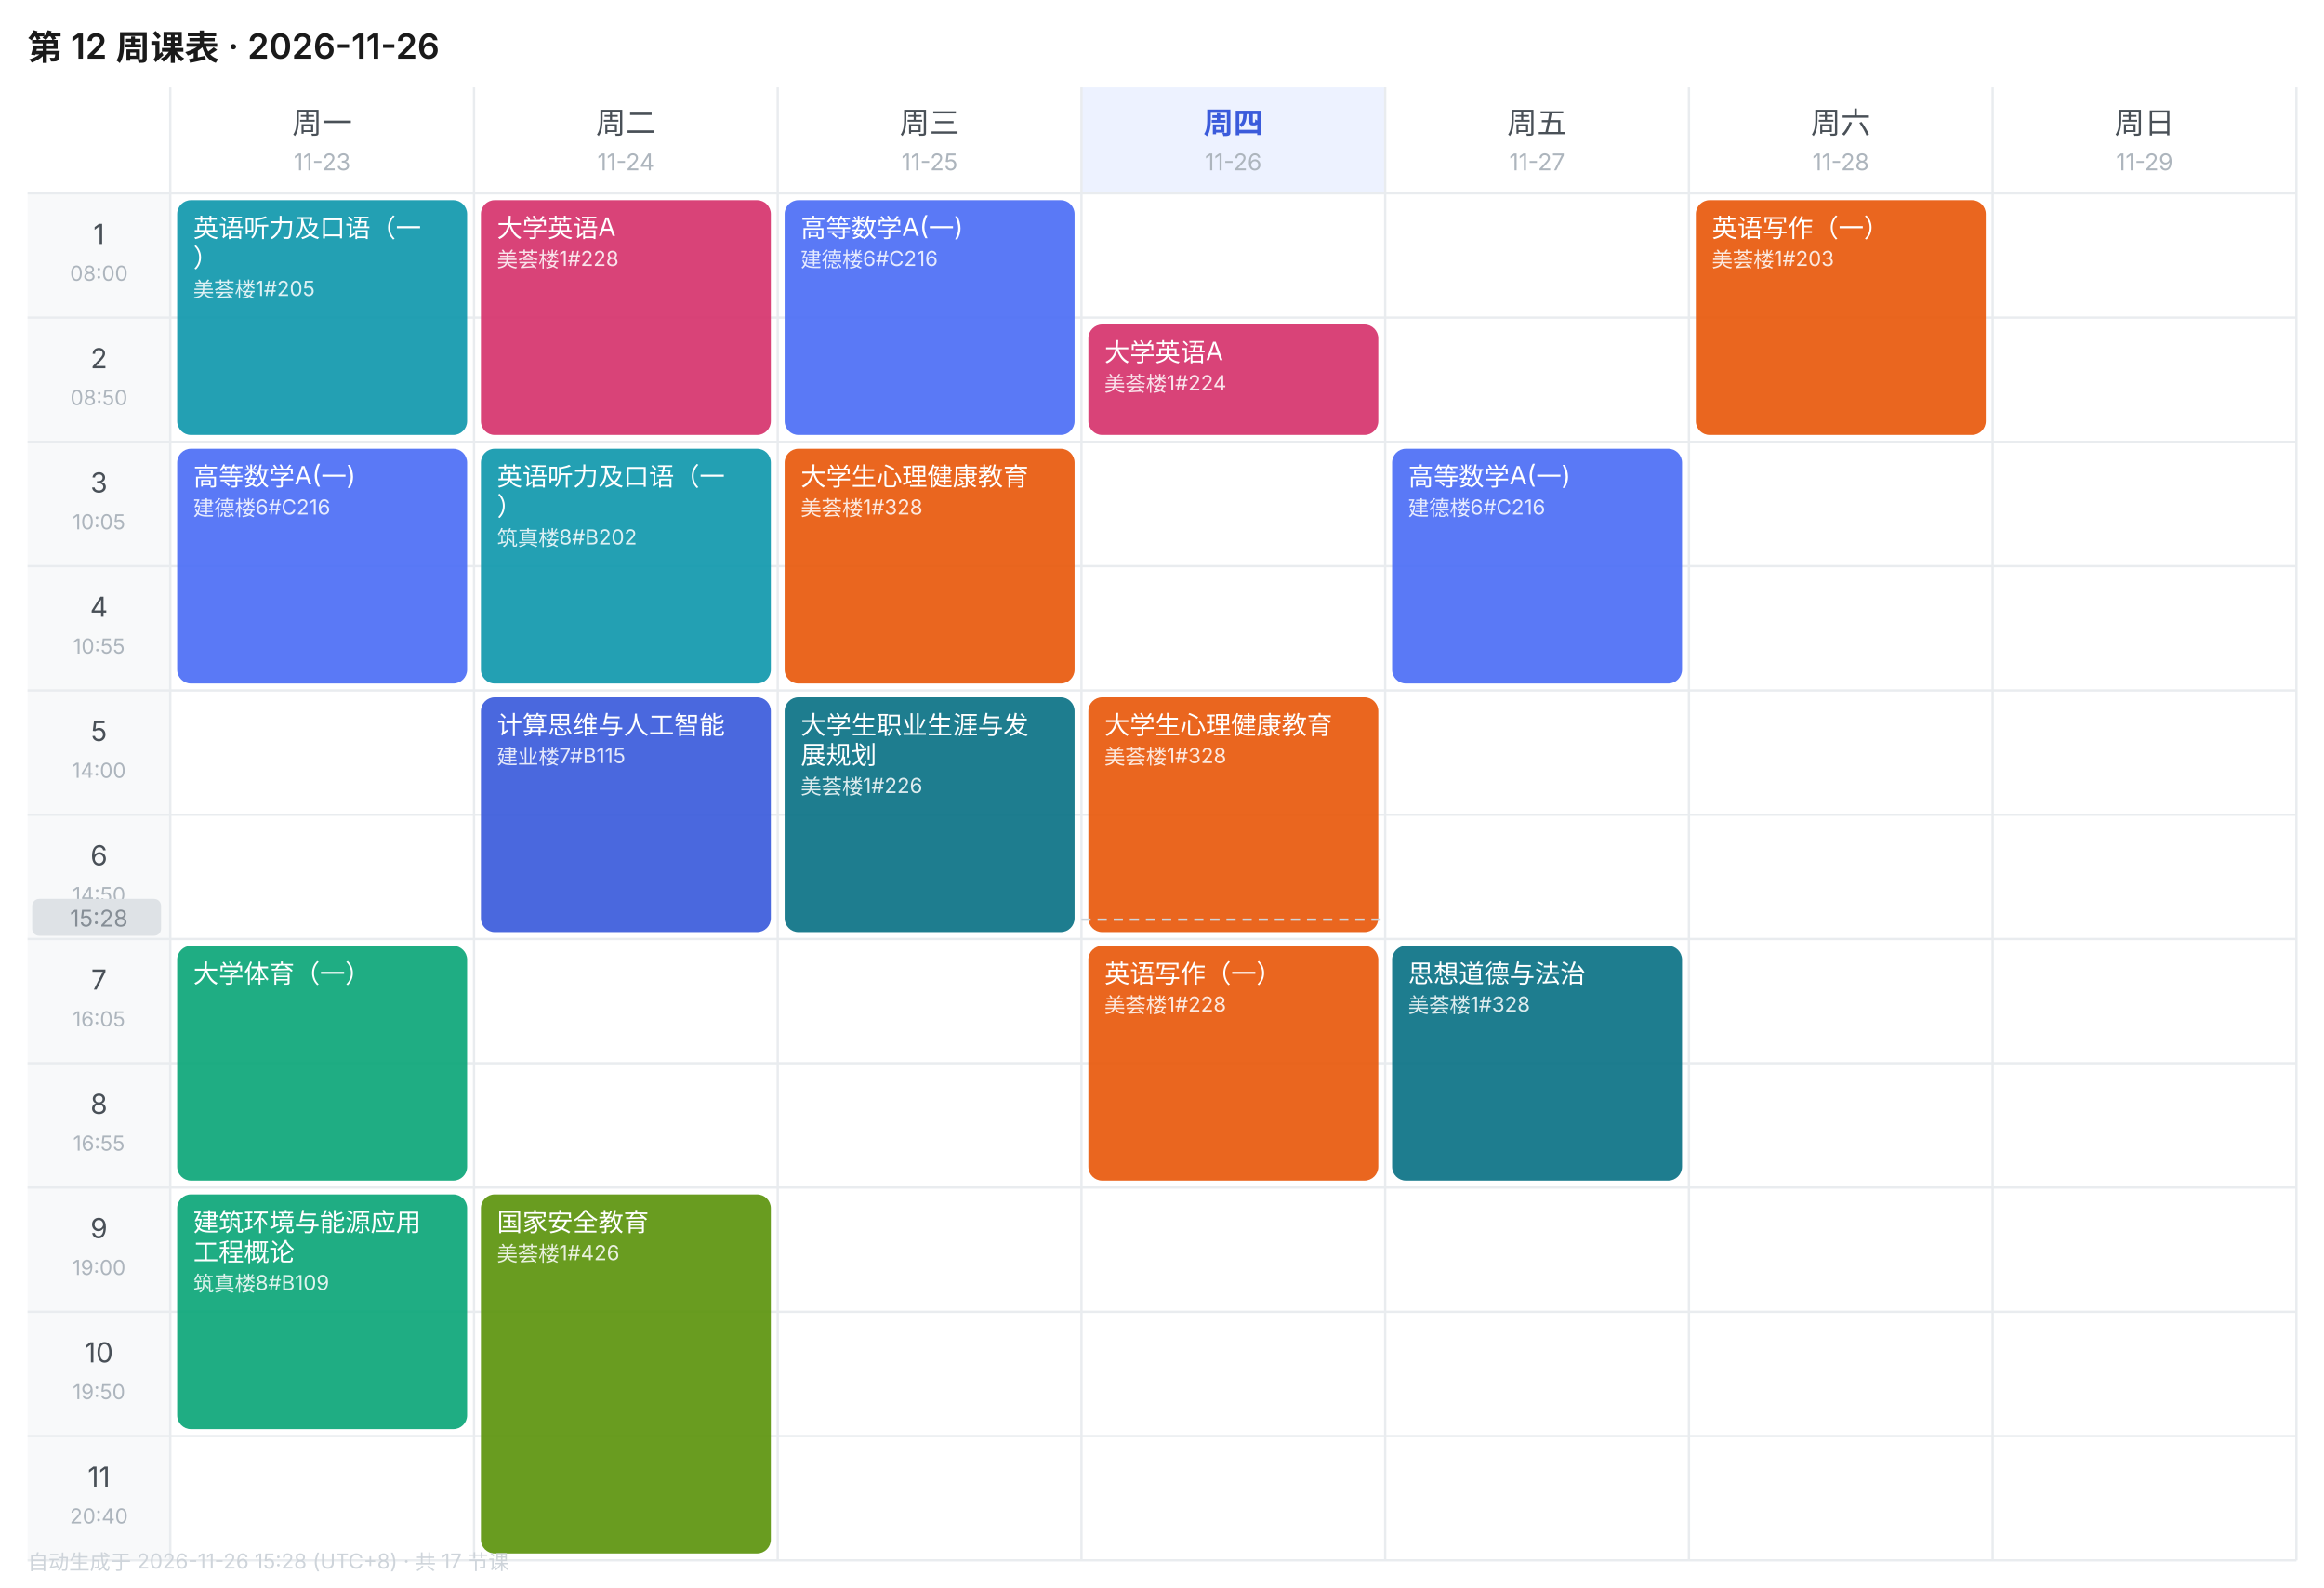
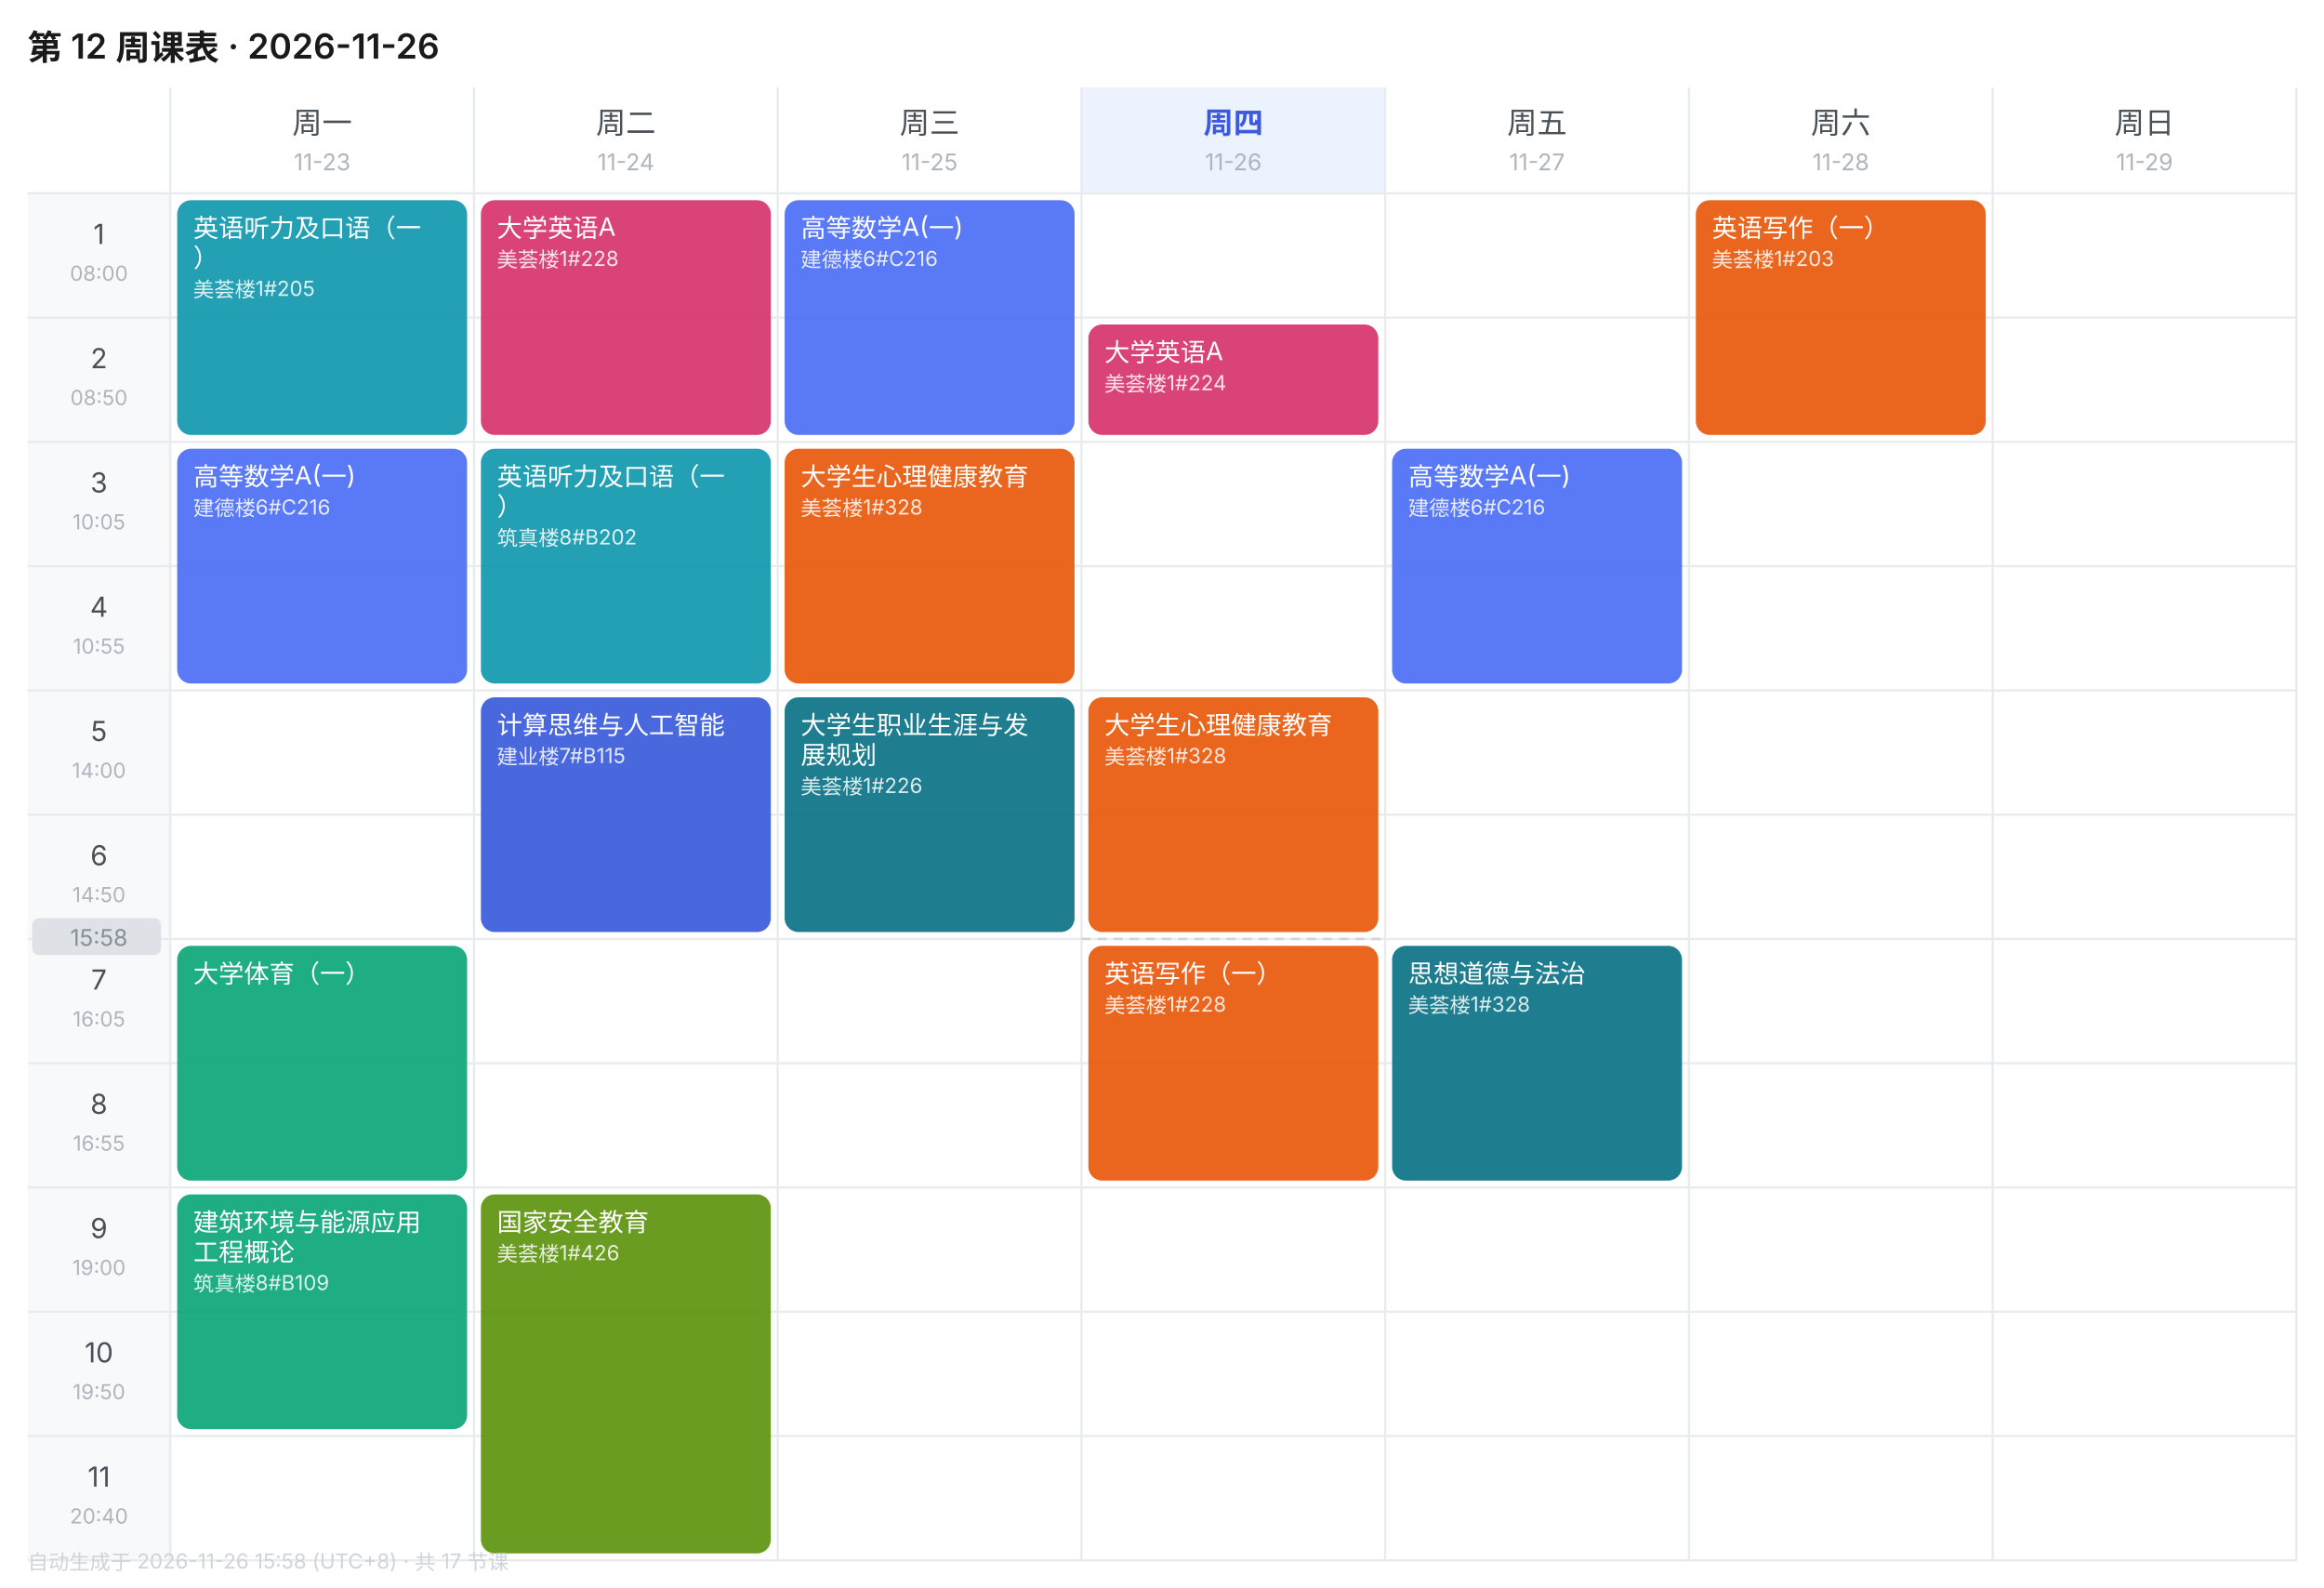
<svg xmlns="http://www.w3.org/2000/svg" width="1010" height="690" viewBox="0 0 1010 690" font-family="-apple-system,BlinkMacSystemFont,'Segoe UI','PingFang SC','Microsoft YaHei',sans-serif">
  <rect width="1010" height="690" fill="#FFFFFF" />
  <text x="12" y="26" font-size="15" font-weight="600" fill="#1A1A1A">第 12 周课表 · 2026-11-26</text>
  <text x="140.0" y="58" font-size="13" font-weight="400" text-anchor="middle" fill="#495057">周一</text>
  <text x="140.0" y="74" font-size="10" text-anchor="middle" fill="#ADB5BD">11-23</text>
  <text x="272.0" y="58" font-size="13" font-weight="400" text-anchor="middle" fill="#495057">周二</text>
  <text x="272.0" y="74" font-size="10" text-anchor="middle" fill="#ADB5BD">11-24</text>
  <text x="404.0" y="58" font-size="13" font-weight="400" text-anchor="middle" fill="#495057">周三</text>
  <text x="404.0" y="74" font-size="10" text-anchor="middle" fill="#ADB5BD">11-25</text>
  <rect x="470" y="38" width="132" height="46" fill="#EDF2FF" />
  <text x="536.0" y="58" font-size="13" font-weight="600" text-anchor="middle" fill="#3B5BDB">周四</text>
  <text x="536.0" y="74" font-size="10" text-anchor="middle" fill="#ADB5BD">11-26</text>
  <text x="668.0" y="58" font-size="13" font-weight="400" text-anchor="middle" fill="#495057">周五</text>
  <text x="668.0" y="74" font-size="10" text-anchor="middle" fill="#ADB5BD">11-27</text>
  <text x="800.0" y="58" font-size="13" font-weight="400" text-anchor="middle" fill="#495057">周六</text>
  <text x="800.0" y="74" font-size="10" text-anchor="middle" fill="#ADB5BD">11-28</text>
  <text x="932.0" y="58" font-size="13" font-weight="400" text-anchor="middle" fill="#495057">周日</text>
  <text x="932.0" y="74" font-size="10" text-anchor="middle" fill="#ADB5BD">11-29</text>
  <rect x="12" y="84" width="62" height="54" fill="#F8F9FA" />
  <text x="43.0" y="106" font-size="12" text-anchor="middle" fill="#495057">1</text>
  <text x="43.0" y="122" font-size="9" text-anchor="middle" fill="#ADB5BD">08:00</text>
  <line x1="12" y1="84" x2="998" y2="84" stroke="#E9ECEF" stroke-width="1" />
  <rect x="12" y="138" width="62" height="54" fill="#F8F9FA" />
  <text x="43.0" y="160" font-size="12" text-anchor="middle" fill="#495057">2</text>
  <text x="43.0" y="176" font-size="9" text-anchor="middle" fill="#ADB5BD">08:50</text>
  <line x1="12" y1="138" x2="998" y2="138" stroke="#E9ECEF" stroke-width="1" />
  <rect x="12" y="192" width="62" height="54" fill="#F8F9FA" />
  <text x="43.0" y="214" font-size="12" text-anchor="middle" fill="#495057">3</text>
  <text x="43.0" y="230" font-size="9" text-anchor="middle" fill="#ADB5BD">10:05</text>
  <line x1="12" y1="192" x2="998" y2="192" stroke="#E9ECEF" stroke-width="1" />
  <rect x="12" y="246" width="62" height="54" fill="#F8F9FA" />
  <text x="43.0" y="268" font-size="12" text-anchor="middle" fill="#495057">4</text>
  <text x="43.0" y="284" font-size="9" text-anchor="middle" fill="#ADB5BD">10:55</text>
  <line x1="12" y1="246" x2="998" y2="246" stroke="#E9ECEF" stroke-width="1" />
  <rect x="12" y="300" width="62" height="54" fill="#F8F9FA" />
  <text x="43.0" y="322" font-size="12" text-anchor="middle" fill="#495057">5</text>
  <text x="43.0" y="338" font-size="9" text-anchor="middle" fill="#ADB5BD">14:00</text>
  <line x1="12" y1="300" x2="998" y2="300" stroke="#E9ECEF" stroke-width="1" />
  <rect x="12" y="354" width="62" height="54" fill="#F8F9FA" />
  <text x="43.0" y="376" font-size="12" text-anchor="middle" fill="#495057">6</text>
  <text x="43.0" y="392" font-size="9" text-anchor="middle" fill="#ADB5BD">14:50</text>
  <line x1="12" y1="354" x2="998" y2="354" stroke="#E9ECEF" stroke-width="1" />
  <rect x="12" y="408" width="62" height="54" fill="#F8F9FA" />
  <text x="43.0" y="430" font-size="12" text-anchor="middle" fill="#495057">7</text>
  <text x="43.0" y="446" font-size="9" text-anchor="middle" fill="#ADB5BD">16:05</text>
  <line x1="12" y1="408" x2="998" y2="408" stroke="#E9ECEF" stroke-width="1" />
  <rect x="12" y="462" width="62" height="54" fill="#F8F9FA" />
  <text x="43.0" y="484" font-size="12" text-anchor="middle" fill="#495057">8</text>
  <text x="43.0" y="500" font-size="9" text-anchor="middle" fill="#ADB5BD">16:55</text>
  <line x1="12" y1="462" x2="998" y2="462" stroke="#E9ECEF" stroke-width="1" />
  <rect x="12" y="516" width="62" height="54" fill="#F8F9FA" />
  <text x="43.0" y="538" font-size="12" text-anchor="middle" fill="#495057">9</text>
  <text x="43.0" y="554" font-size="9" text-anchor="middle" fill="#ADB5BD">19:00</text>
  <line x1="12" y1="516" x2="998" y2="516" stroke="#E9ECEF" stroke-width="1" />
  <rect x="12" y="570" width="62" height="54" fill="#F8F9FA" />
  <text x="43.0" y="592" font-size="12" text-anchor="middle" fill="#495057">10</text>
  <text x="43.0" y="608" font-size="9" text-anchor="middle" fill="#ADB5BD">19:50</text>
  <line x1="12" y1="570" x2="998" y2="570" stroke="#E9ECEF" stroke-width="1" />
  <rect x="12" y="624" width="62" height="54" fill="#F8F9FA" />
  <text x="43.0" y="646" font-size="12" text-anchor="middle" fill="#495057">11</text>
  <text x="43.0" y="662" font-size="9" text-anchor="middle" fill="#ADB5BD">20:40</text>
  <line x1="12" y1="624" x2="998" y2="624" stroke="#E9ECEF" stroke-width="1" />
  <line x1="74" y1="38" x2="74" y2="678" stroke="#E9ECEF" stroke-width="1" />
  <line x1="206" y1="38" x2="206" y2="678" stroke="#E9ECEF" stroke-width="1" />
  <line x1="338" y1="38" x2="338" y2="678" stroke="#E9ECEF" stroke-width="1" />
  <line x1="470" y1="38" x2="470" y2="678" stroke="#E9ECEF" stroke-width="1" />
  <line x1="602" y1="38" x2="602" y2="678" stroke="#E9ECEF" stroke-width="1" />
  <line x1="734" y1="38" x2="734" y2="678" stroke="#E9ECEF" stroke-width="1" />
  <line x1="866" y1="38" x2="866" y2="678" stroke="#E9ECEF" stroke-width="1" />
  <line x1="998" y1="38" x2="998" y2="678" stroke="#E9ECEF" stroke-width="1" />
  <line x1="12" y1="678" x2="998" y2="678" stroke="#E9ECEF" stroke-width="1" />
  <rect x="77" y="87" width="126" height="102" rx="6" fill="#1098AD" opacity="0.92" />
  <text x="84" y="103" font-size="11" fill="#FFFFFF">英语听力及口语（一</text>
  <text x="84" y="116" font-size="11" fill="#FFFFFF">）</text>
  <text x="84" y="129" font-size="9" fill="#FFFFFF" opacity="0.85">美荟楼1#205</text>
  <rect x="77" y="195" width="126" height="102" rx="6" fill="#4C6EF5" opacity="0.92" />
  <text x="84" y="211" font-size="11" fill="#FFFFFF">高等数学A(一)</text>
  <text x="84" y="224" font-size="9" fill="#FFFFFF" opacity="0.85">建德楼6#C216</text>
  <rect x="77" y="411" width="126" height="102" rx="6" fill="#0CA678" opacity="0.92" />
  <text x="84" y="427" font-size="11" fill="#FFFFFF">大学体育（一）</text>
  <rect x="77" y="519" width="126" height="102" rx="6" fill="#0CA678" opacity="0.92" />
  <text x="84" y="535" font-size="11" fill="#FFFFFF">建筑环境与能源应用</text>
  <text x="84" y="548" font-size="11" fill="#FFFFFF">工程概论</text>
  <text x="84" y="561" font-size="9" fill="#FFFFFF" opacity="0.85">筑真楼8#B109</text>
  <rect x="209" y="87" width="126" height="102" rx="6" fill="#D6336C" opacity="0.92" />
  <text x="216" y="103" font-size="11" fill="#FFFFFF">大学英语A</text>
  <text x="216" y="116" font-size="9" fill="#FFFFFF" opacity="0.85">美荟楼1#228</text>
  <rect x="209" y="195" width="126" height="102" rx="6" fill="#1098AD" opacity="0.92" />
  <text x="216" y="211" font-size="11" fill="#FFFFFF">英语听力及口语（一</text>
  <text x="216" y="224" font-size="11" fill="#FFFFFF">）</text>
  <text x="216" y="237" font-size="9" fill="#FFFFFF" opacity="0.85">筑真楼8#B202</text>
  <rect x="209" y="303" width="126" height="102" rx="6" fill="#3B5BDB" opacity="0.92" />
  <text x="216" y="319" font-size="11" fill="#FFFFFF">计算思维与人工智能</text>
  <text x="216" y="332" font-size="9" fill="#FFFFFF" opacity="0.85">建业楼7#B115</text>
  <rect x="209" y="519" width="126" height="156" rx="6" fill="#5C940D" opacity="0.92" />
  <text x="216" y="535" font-size="11" fill="#FFFFFF">国家安全教育</text>
  <text x="216" y="548" font-size="9" fill="#FFFFFF" opacity="0.85">美荟楼1#426</text>
  <rect x="341" y="87" width="126" height="102" rx="6" fill="#4C6EF5" opacity="0.92" />
  <text x="348" y="103" font-size="11" fill="#FFFFFF">高等数学A(一)</text>
  <text x="348" y="116" font-size="9" fill="#FFFFFF" opacity="0.85">建德楼6#C216</text>
  <rect x="341" y="195" width="126" height="102" rx="6" fill="#E8590C" opacity="0.92" />
  <text x="348" y="211" font-size="11" fill="#FFFFFF">大学生心理健康教育</text>
  <text x="348" y="224" font-size="9" fill="#FFFFFF" opacity="0.85">美荟楼1#328</text>
  <rect x="341" y="303" width="126" height="102" rx="6" fill="#0B7285" opacity="0.92" />
  <text x="348" y="319" font-size="11" fill="#FFFFFF">大学生职业生涯与发</text>
  <text x="348" y="332" font-size="11" fill="#FFFFFF">展规划</text>
  <text x="348" y="345" font-size="9" fill="#FFFFFF" opacity="0.85">美荟楼1#226</text>
  <rect x="473" y="141" width="126" height="48" rx="6" fill="#D6336C" opacity="0.92" />
  <text x="480" y="157" font-size="11" fill="#FFFFFF">大学英语A</text>
  <text x="480" y="170" font-size="9" fill="#FFFFFF" opacity="0.85">美荟楼1#224</text>
  <rect x="473" y="303" width="126" height="102" rx="6" fill="#E8590C" opacity="0.92" />
  <text x="480" y="319" font-size="11" fill="#FFFFFF">大学生心理健康教育</text>
  <text x="480" y="332" font-size="9" fill="#FFFFFF" opacity="0.85">美荟楼1#328</text>
  <rect x="473" y="411" width="126" height="102" rx="6" fill="#E8590C" opacity="0.92" />
  <text x="480" y="427" font-size="11" fill="#FFFFFF">英语写作（一）</text>
  <text x="480" y="440" font-size="9" fill="#FFFFFF" opacity="0.85">美荟楼1#228</text>
  <rect x="605" y="195" width="126" height="102" rx="6" fill="#4C6EF5" opacity="0.92" />
  <text x="612" y="211" font-size="11" fill="#FFFFFF">高等数学A(一)</text>
  <text x="612" y="224" font-size="9" fill="#FFFFFF" opacity="0.85">建德楼6#C216</text>
  <rect x="605" y="411" width="126" height="102" rx="6" fill="#0B7285" opacity="0.92" />
  <text x="612" y="427" font-size="11" fill="#FFFFFF">思想道德与法治</text>
  <text x="612" y="440" font-size="9" fill="#FFFFFF" opacity="0.85">美荟楼1#328</text>
  <rect x="737" y="87" width="126" height="102" rx="6" fill="#E8590C" opacity="0.92" />
  <text x="744" y="103" font-size="11" fill="#FFFFFF">英语写作（一）</text>
  <text x="744" y="116" font-size="9" fill="#FFFFFF" opacity="0.85">美荟楼1#203</text>
-   <line x1="470" y1="399.6" x2="602" y2="399.6" stroke="#CED4DA" stroke-width="1" stroke-dasharray="4 3" />
-   <rect x="14" y="390.6" width="56" height="16" rx="3" fill="#DEE2E6" />
-   <text x="43.0" y="402.6" font-size="10" text-anchor="middle" fill="#868E96">15:28</text>
-   <text x="12" y="682" font-size="9" fill="#CED4DA">自动生成于 2026-11-26 15:28 (UTC+8) · 共 17 节课</text>
+   <line x1="470" y1="408.0" x2="602" y2="408.0" stroke="#CED4DA" stroke-width="1" stroke-dasharray="4 3" />
+   <rect x="14" y="399.0" width="56" height="16" rx="3" fill="#DEE2E6" />
+   <text x="43.0" y="411.0" font-size="10" text-anchor="middle" fill="#868E96">15:58</text>
+   <text x="12" y="682" font-size="9" fill="#CED4DA">自动生成于 2026-11-26 15:58 (UTC+8) · 共 17 节课</text>
</svg>
